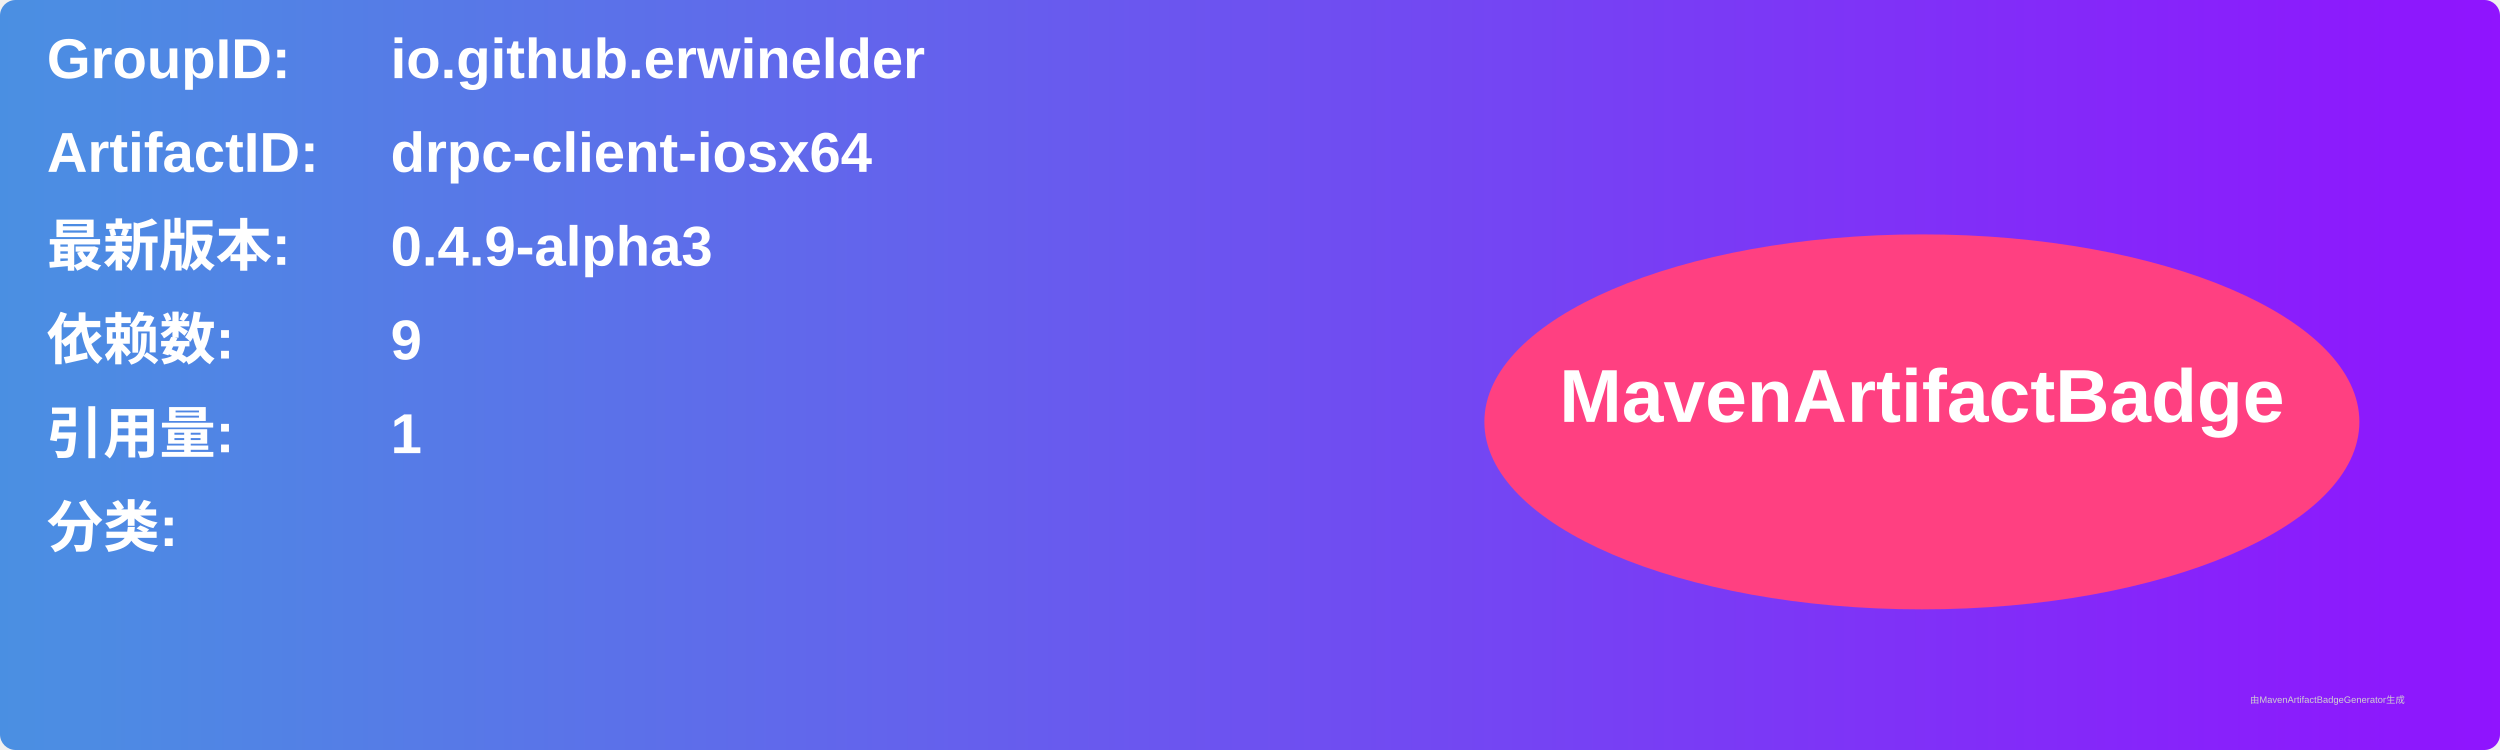
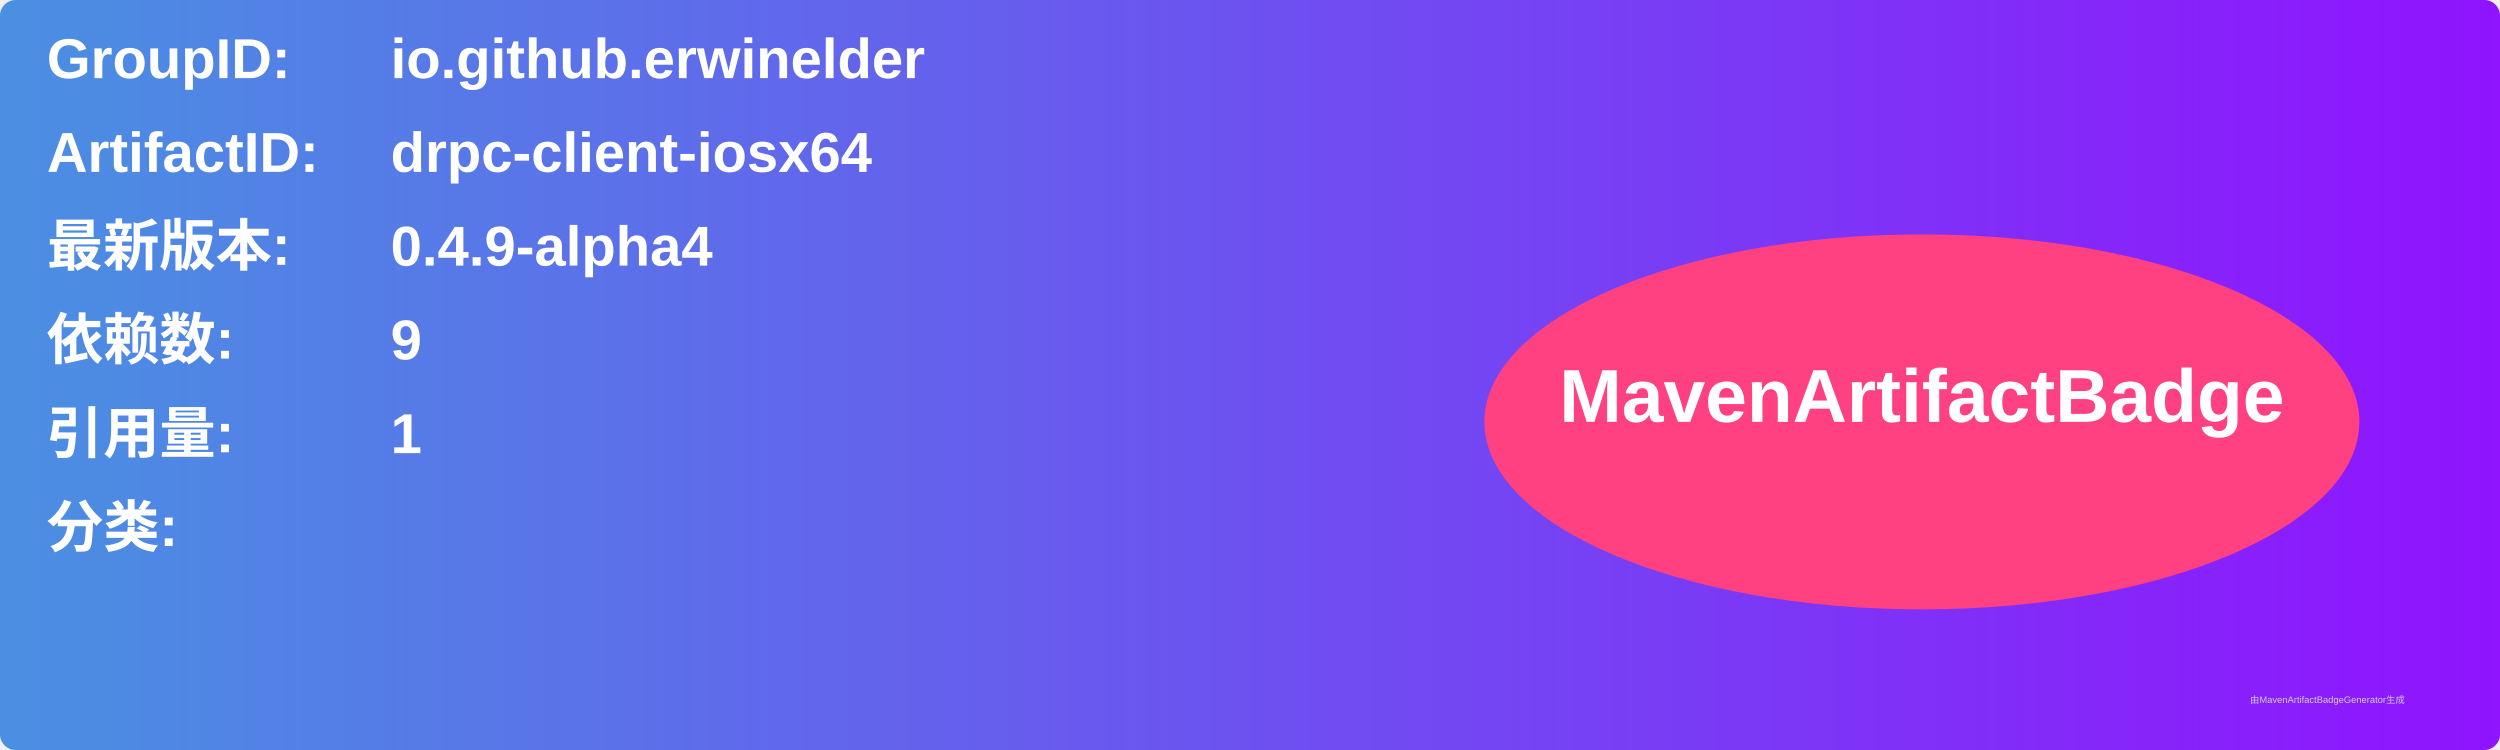
<svg xmlns="http://www.w3.org/2000/svg" width="800" height="240" viewBox="0 0 800 240">
  <linearGradient id="grad" x1="0%" y1="0%" x2="100%" y2="0%">
    <stop offset="0%" stop-color="#4a90e2" />
    <stop offset="100%" stop-color="#9013fe" />
  </linearGradient>
  <rect width="100%" height="100%" rx="5" ry="5" fill="url(#grad)" />
  <g transform="translate(15, 15)">
    <text x="0" y="10" font-family="Arial" font-size="18" fill="white" font-weight="bold" width="260">GroupID:</text>
    <text x="110" y="10" font-family="Arial" font-size="18" fill="white" font-weight="bold" width="460">io.github.erwinelder</text>
    <text x="0" y="40" font-family="Arial" font-size="18" fill="white" font-weight="bold" width="260">ArtifactID:</text>
    <text x="110" y="40" font-family="Arial" font-size="18" fill="white" font-weight="bold" width="460">drpc-client-iosx64</text>
    <text x="0" y="70" font-family="Arial" font-size="18" fill="white" font-weight="bold">最新版本:</text>
    <text x="110" y="70" font-family="Arial" font-size="18" fill="white" font-weight="bold">
-       <tspan font-weight="bold">0.4.9-alpha3</tspan>
+       <tspan font-weight="bold">0.4.9-alpha4</tspan>
    </text>
    <text x="0" y="100" font-family="Arial" font-size="18" fill="white" font-weight="bold">依赖数: </text>
    <text x="110" y="100" font-family="Arial" font-size="18" fill="white">
      <tspan font-weight="bold">9</tspan>
    </text>
    <text x="0" y="130" font-family="Arial" font-size="18" fill="white" font-weight="bold">引用量: </text>
    <text x="110" y="130" font-family="Arial" font-size="18" fill="white">
      <tspan font-weight="bold">1</tspan>
    </text>
    <text x="0" y="160" font-family="Arial" font-size="18" fill="white" font-weight="bold">分类:</text>
    <text x="10" y="190" font-family="Arial" font-size="10" fill="white">
      <tspan font-weight="bold" />
    </text>
    <ellipse cx="600" cy="120" rx="140" ry="60" fill="#ff4081" />
    <text x="600" y="120" text-anchor="middle" font-family="Arial" font-size="24" fill="white" font-weight="bold">MavenArtifactBadge</text>
  </g>
  <text x="720" y="225" font-family="Arial" font-size="3" fill="#d0d0d0">由MavenArtifactBadgeGenerator生成</text>
</svg>
